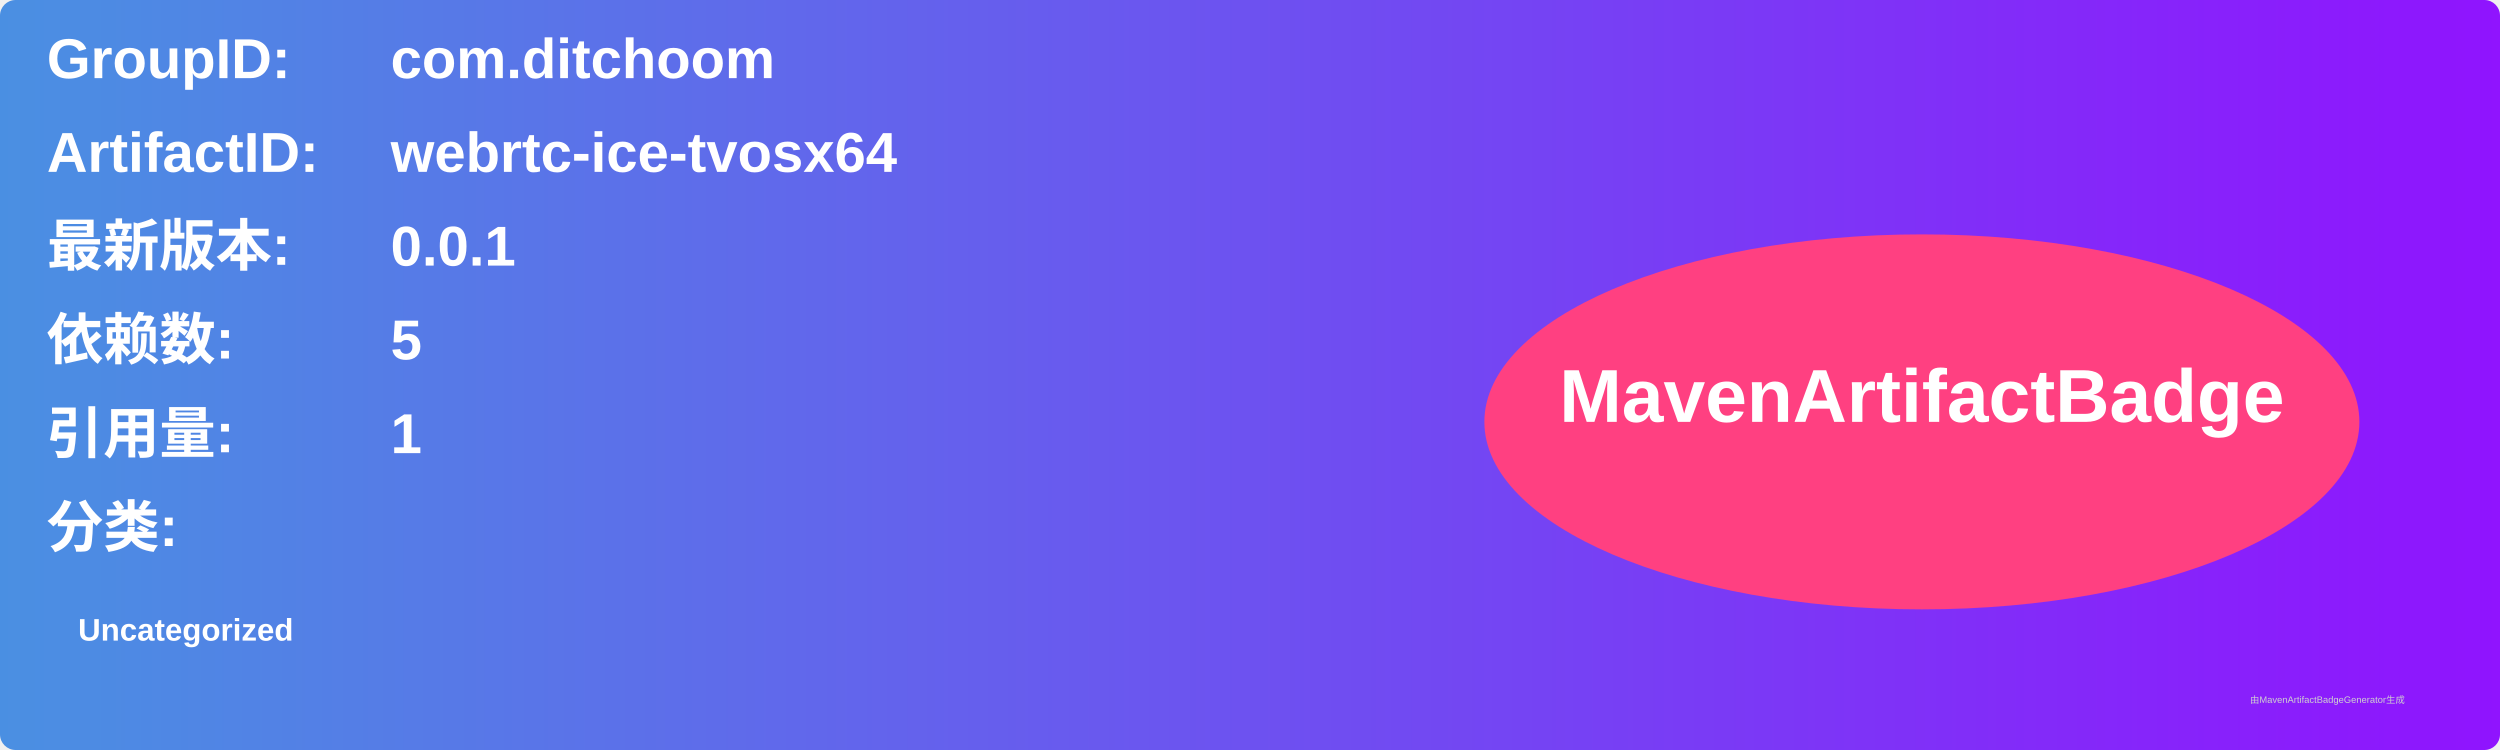
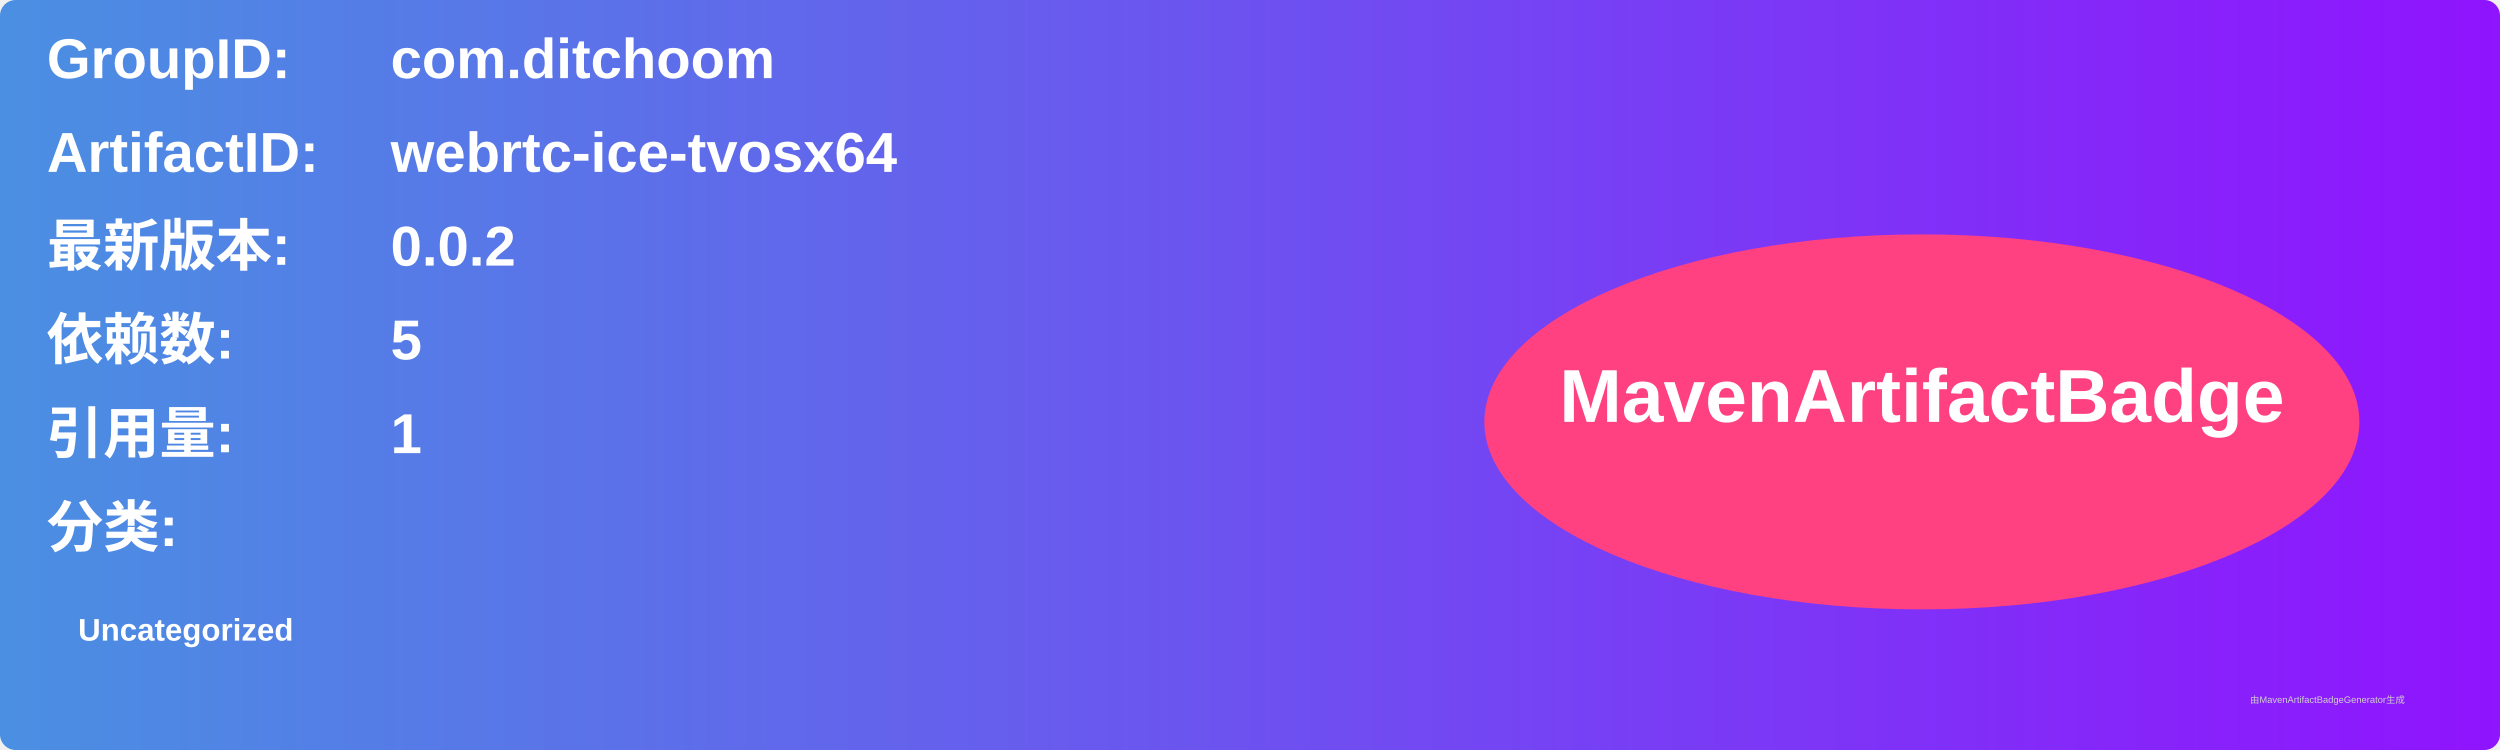
<svg xmlns="http://www.w3.org/2000/svg" width="800" height="240" viewBox="0 0 800 240">
  <linearGradient id="grad" x1="0%" y1="0%" x2="100%" y2="0%">
    <stop offset="0%" stop-color="#4a90e2" />
    <stop offset="100%" stop-color="#9013fe" />
  </linearGradient>
  <rect width="100%" height="100%" rx="5" ry="5" fill="url(#grad)" />
  <g transform="translate(15, 15)">
    <text x="0" y="10" font-family="Arial" font-size="18" fill="white" font-weight="bold" width="260">GroupID:</text>
    <text x="110" y="10" font-family="Arial" font-size="18" fill="white" font-weight="bold" width="460">com.ditchoom</text>
    <text x="0" y="40" font-family="Arial" font-size="18" fill="white" font-weight="bold" width="260">ArtifactID:</text>
    <text x="110" y="40" font-family="Arial" font-size="18" fill="white" font-weight="bold" width="460">webrtc-ice-tvosx64</text>
    <text x="0" y="70" font-family="Arial" font-size="18" fill="white" font-weight="bold">最新版本:</text>
    <text x="110" y="70" font-family="Arial" font-size="18" fill="white" font-weight="bold">
-       <tspan font-weight="bold">0.0.1</tspan>
+       <tspan font-weight="bold">0.0.2</tspan>
    </text>
    <text x="0" y="100" font-family="Arial" font-size="18" fill="white" font-weight="bold">依赖数: </text>
    <text x="110" y="100" font-family="Arial" font-size="18" fill="white">
      <tspan font-weight="bold">5</tspan>
    </text>
    <text x="0" y="130" font-family="Arial" font-size="18" fill="white" font-weight="bold">引用量: </text>
    <text x="110" y="130" font-family="Arial" font-size="18" fill="white">
      <tspan font-weight="bold">1</tspan>
    </text>
    <text x="0" y="160" font-family="Arial" font-size="18" fill="white" font-weight="bold">分类:</text>
    <text x="10" y="190" font-family="Arial" font-size="10" fill="white">
      <tspan font-weight="bold">Uncategorized</tspan>
    </text>
    <ellipse cx="600" cy="120" rx="140" ry="60" fill="#ff4081" />
    <text x="600" y="120" text-anchor="middle" font-family="Arial" font-size="24" fill="white" font-weight="bold">MavenArtifactBadge</text>
  </g>
  <text x="720" y="225" font-family="Arial" font-size="3" fill="#d0d0d0">由MavenArtifactBadgeGenerator生成</text>
</svg>
